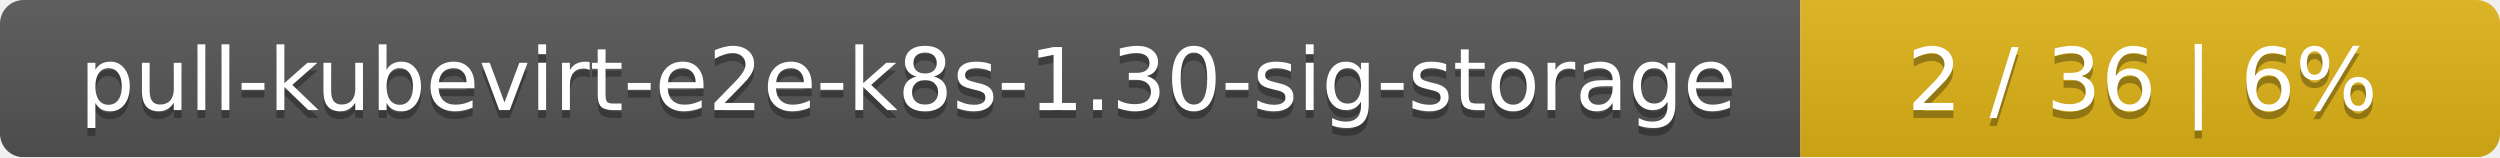
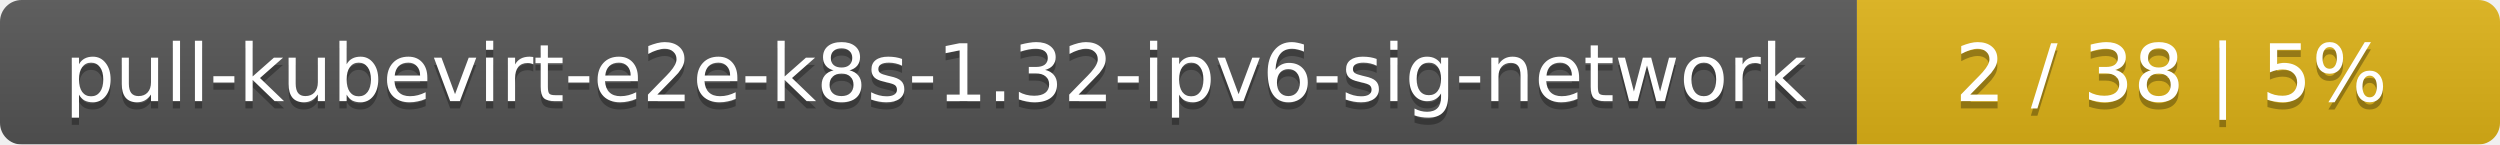
- <svg xmlns="http://www.w3.org/2000/svg" width="318" height="20">
+ <svg xmlns="http://www.w3.org/2000/svg" width="346" height="20">
  <linearGradient id="smooth" x2="0" y2="100%">
    <stop offset="0" stop-color="#bbb" stop-opacity=".1" />
    <stop offset="1" stop-opacity=".1" />
  </linearGradient>
  <mask id="round">
-     <rect width="318" height="20" rx="3" fill="#fff" />
+     <rect width="346" height="20" rx="3" fill="#fff" />
  </mask>
  <g mask="url(#round)">
-     <rect width="229" height="20" fill="#555" />
-     <rect x="229" width="89" height="20" fill="#dfb317" />
-     <rect width="318" height="20" fill="url(#smooth)" />
+     <rect width="257" height="20" fill="#555" />
+     <rect x="257" width="89" height="20" fill="#dfb317" />
+     <rect width="346" height="20" fill="url(#smooth)" />
  </g>
  <g fill="#fff" text-anchor="middle" font-family="DejaVu Sans,Verdana,Geneva,sans-serif" font-size="11">
-     <text x="115.5" y="15" fill="#010101" fill-opacity=".3">pull-kubevirt-e2e-k8s-1.30-sig-storage</text>
-     <text x="115.5" y="14">pull-kubevirt-e2e-k8s-1.30-sig-storage</text>
-     <text x="272.5" y="15" fill="#010101" fill-opacity=".3">2 / 36    |    6%</text>
-     <text x="272.5" y="14">2 / 36    |    6%</text>
+     <text x="129.5" y="15" fill="#010101" fill-opacity=".3">pull-kubevirt-e2e-k8s-1.32-ipv6-sig-network</text>
+     <text x="129.5" y="14">pull-kubevirt-e2e-k8s-1.32-ipv6-sig-network</text>
+     <text x="300.5" y="15" fill="#010101" fill-opacity=".3">2 / 38    |    5%</text>
+     <text x="300.5" y="14">2 / 38    |    5%</text>
  </g>
</svg>
